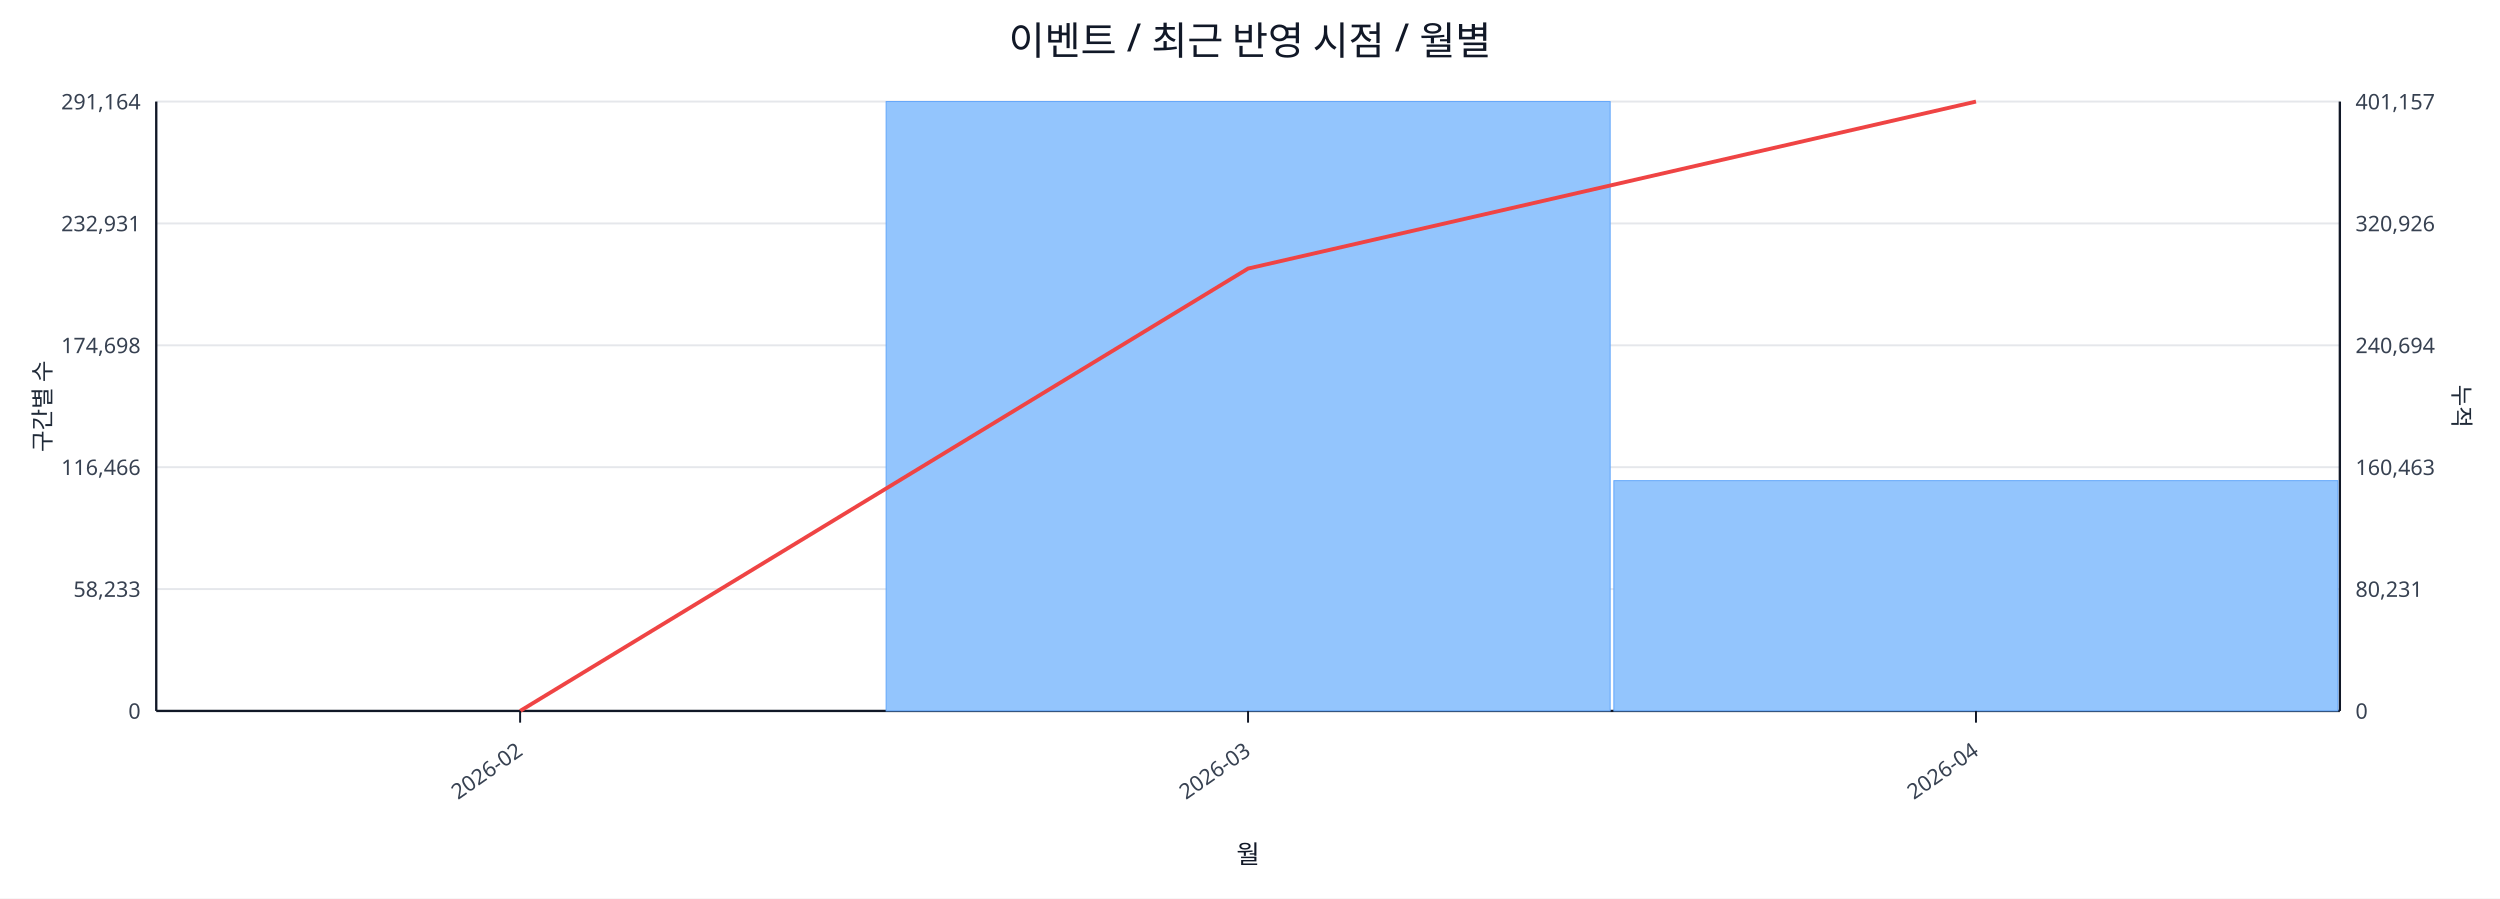
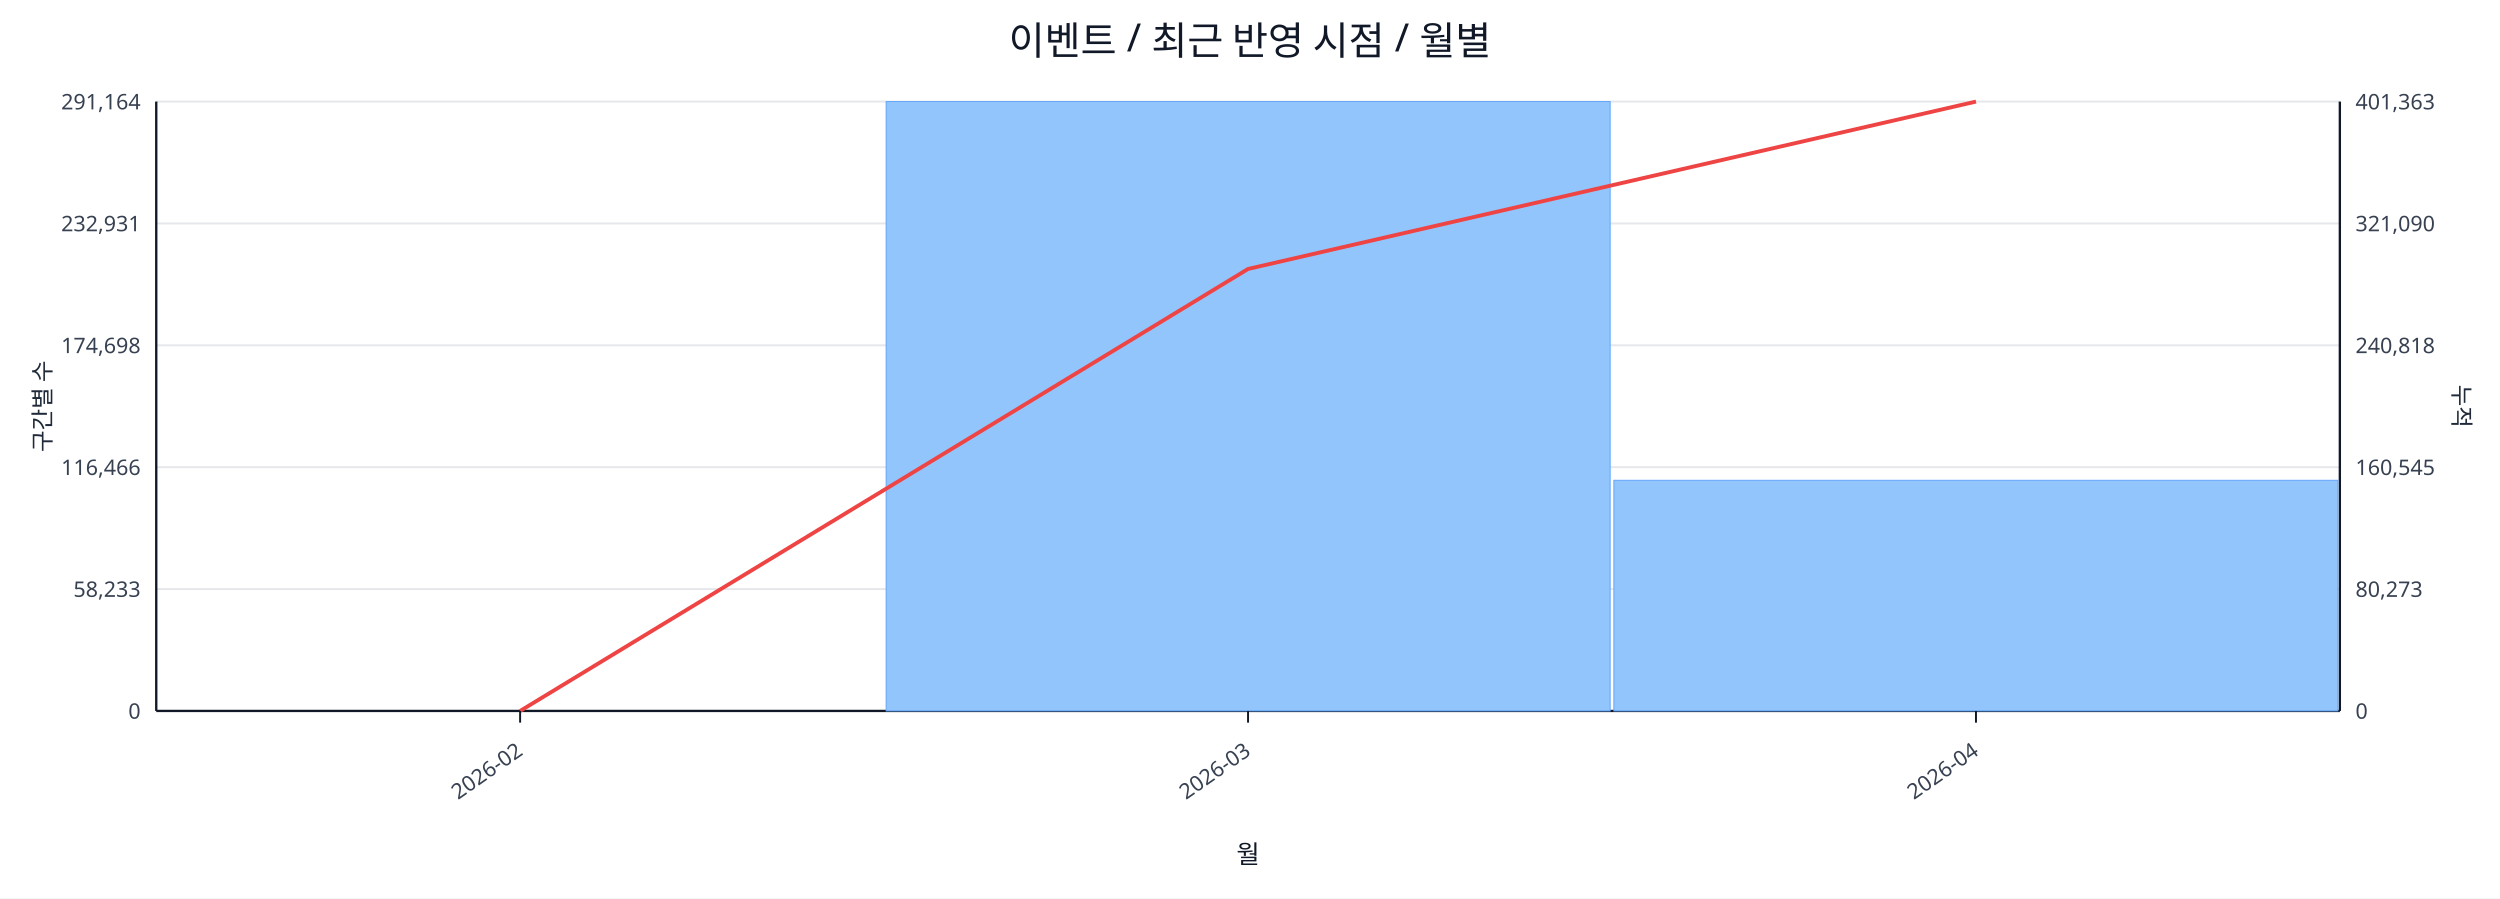
<svg xmlns="http://www.w3.org/2000/svg" width="1280" height="460" viewBox="0 0 1280 460">
  <rect x="0" y="0" width="100%" height="100%" fill="#ffffff" />
  <text x="640.0" y="28" font-size="20" text-anchor="middle" font-family="sans-serif" fill="#111827">이벤트 / 최근 반영 시점 / 월별</text>
  <line x1="80.0" y1="52.0" x2="1198.0" y2="52.0" stroke="#e5e7eb" stroke-width="1" />
  <text x="72.0" y="56.0" font-size="11" text-anchor="end" font-family="sans-serif" fill="#374151">291,164</text>
-   <text x="1206.0" y="56.0" font-size="11" text-anchor="start" font-family="sans-serif" fill="#374151">401,157</text>
+   <text x="1206.0" y="56.0" font-size="11" text-anchor="start" font-family="sans-serif" fill="#374151">401,363</text>
  <line x1="80.0" y1="114.4" x2="1198.0" y2="114.4" stroke="#e5e7eb" stroke-width="1" />
  <text x="72.0" y="118.4" font-size="11" text-anchor="end" font-family="sans-serif" fill="#374151">232,931</text>
-   <text x="1206.0" y="118.4" font-size="11" text-anchor="start" font-family="sans-serif" fill="#374151">320,926</text>
+   <text x="1206.0" y="118.4" font-size="11" text-anchor="start" font-family="sans-serif" fill="#374151">321,090</text>
  <line x1="80.0" y1="176.8" x2="1198.0" y2="176.8" stroke="#e5e7eb" stroke-width="1" />
  <text x="72.0" y="180.8" font-size="11" text-anchor="end" font-family="sans-serif" fill="#374151">174,698</text>
-   <text x="1206.0" y="180.8" font-size="11" text-anchor="start" font-family="sans-serif" fill="#374151">240,694</text>
+   <text x="1206.0" y="180.8" font-size="11" text-anchor="start" font-family="sans-serif" fill="#374151">240,818</text>
  <line x1="80.0" y1="239.2" x2="1198.0" y2="239.2" stroke="#e5e7eb" stroke-width="1" />
  <text x="72.0" y="243.2" font-size="11" text-anchor="end" font-family="sans-serif" fill="#374151">116,466</text>
-   <text x="1206.0" y="243.2" font-size="11" text-anchor="start" font-family="sans-serif" fill="#374151">160,463</text>
+   <text x="1206.0" y="243.2" font-size="11" text-anchor="start" font-family="sans-serif" fill="#374151">160,545</text>
  <line x1="80.0" y1="301.6" x2="1198.0" y2="301.6" stroke="#e5e7eb" stroke-width="1" />
  <text x="72.0" y="305.6" font-size="11" text-anchor="end" font-family="sans-serif" fill="#374151">58,233</text>
-   <text x="1206.0" y="305.6" font-size="11" text-anchor="start" font-family="sans-serif" fill="#374151">80,231</text>
+   <text x="1206.0" y="305.6" font-size="11" text-anchor="start" font-family="sans-serif" fill="#374151">80,273</text>
  <line x1="80.0" y1="364.0" x2="1198.0" y2="364.0" stroke="#e5e7eb" stroke-width="1" />
  <text x="72.0" y="368.0" font-size="11" text-anchor="end" font-family="sans-serif" fill="#374151">0</text>
  <text x="1206.0" y="368.0" font-size="11" text-anchor="start" font-family="sans-serif" fill="#374151">0</text>
  <line x1="80.0" y1="364.0" x2="1198.0" y2="364.0" stroke="#111827" stroke-width="1.2" />
  <line x1="80.0" y1="52.0" x2="80.0" y2="364.0" stroke="#111827" stroke-width="1.2" />
  <line x1="1198.0" y1="52.0" x2="1198.0" y2="364.0" stroke="#111827" stroke-width="1.2" />
  <rect x="81.0" y="364.0" width="370.7" height="0.0" fill="#93c5fd" stroke="#60a5fa" stroke-width="0.5" />
  <rect x="453.7" y="52.0" width="370.7" height="312.0" fill="#93c5fd" stroke="#60a5fa" stroke-width="0.5" />
-   <rect x="826.3" y="246.1" width="370.7" height="117.9" fill="#93c5fd" stroke="#60a5fa" stroke-width="0.5" />
-   <polyline fill="none" stroke="#ef4444" stroke-width="2" points="266.3,364.0 639.0,137.5 1011.7,52.0" />
+   <rect x="826.3" y="245.9" width="370.7" height="118.1" fill="#93c5fd" stroke="#60a5fa" stroke-width="0.5" />
+   <polyline fill="none" stroke="#ef4444" stroke-width="2" points="266.3,364.0 639.0,137.7 1011.7,52.0" />
  <line x1="266.3" y1="364.0" x2="266.3" y2="370.0" stroke="#111827" stroke-width="1" />
  <text x="268.3" y="386.0" font-size="11" text-anchor="end" transform="rotate(-35 268.3 386.0)" font-family="sans-serif" fill="#374151">2026-02</text>
  <line x1="639.0" y1="364.0" x2="639.0" y2="370.0" stroke="#111827" stroke-width="1" />
  <text x="641.0" y="386.0" font-size="11" text-anchor="end" transform="rotate(-35 641.0 386.0)" font-family="sans-serif" fill="#374151">2026-03</text>
  <line x1="1011.7" y1="364.0" x2="1011.7" y2="370.0" stroke="#111827" stroke-width="1" />
  <text x="1013.7" y="386.0" font-size="11" text-anchor="end" transform="rotate(-35 1013.7 386.0)" font-family="sans-serif" fill="#374151">2026-04</text>
  <text x="26" y="208.0" font-size="12" transform="rotate(-90 26 208.0)" text-anchor="middle" font-family="sans-serif" fill="#1f2937">구간별 수</text>
  <text x="1256.0" y="208.0" font-size="12" transform="rotate(90 1256.0 208.0)" text-anchor="middle" font-family="sans-serif" fill="#1f2937">누적</text>
  <text x="639.0" y="442.0" font-size="13" text-anchor="middle" font-family="sans-serif" fill="#111827">월</text>
</svg>
